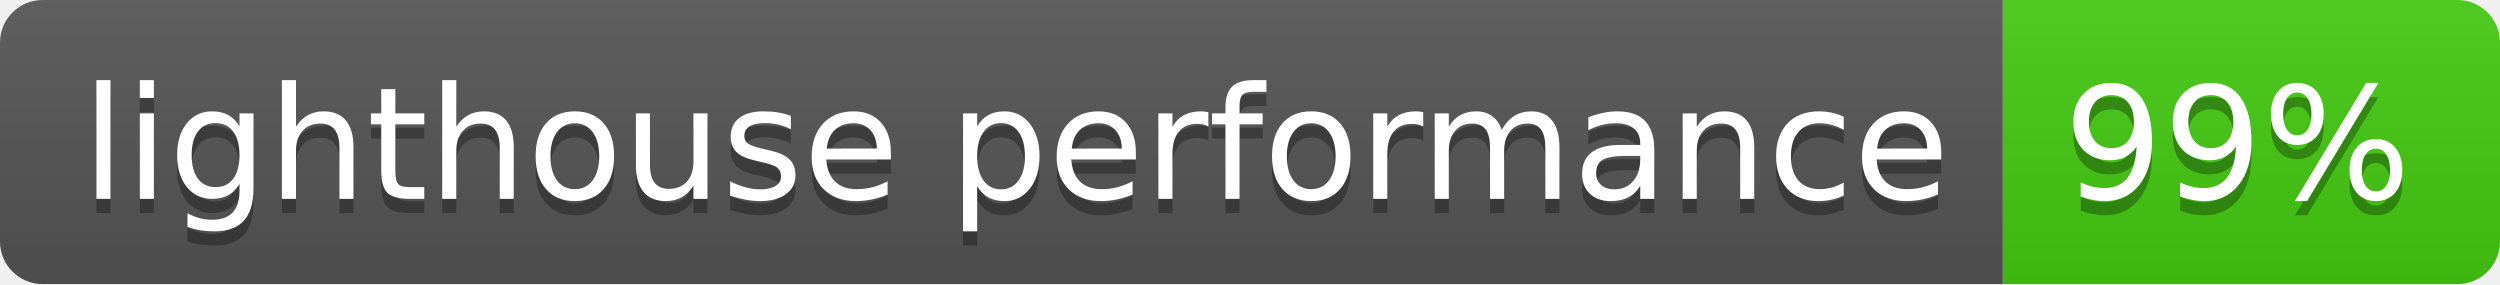
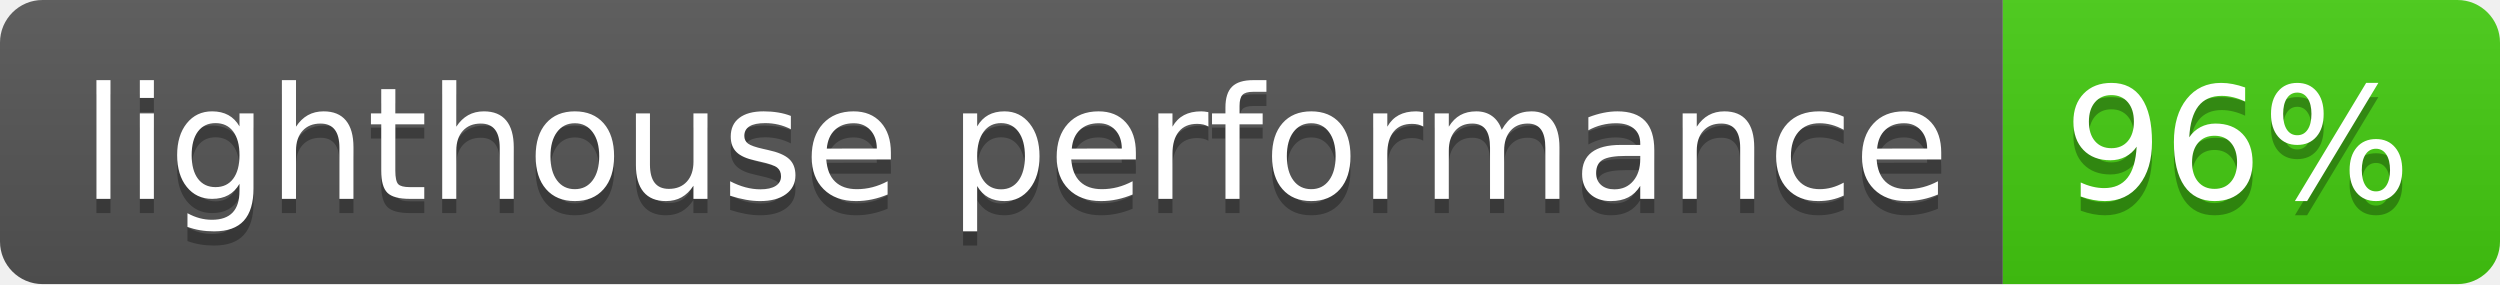
- <svg xmlns="http://www.w3.org/2000/svg" width="176" height="20" role="img" aria-label="lighthouse performance: 99%">
+ <svg xmlns="http://www.w3.org/2000/svg" width="176" height="20" role="img" aria-label="lighthouse performance: 96%">
  <linearGradient id="s" x2="0" y2="100%">
    <stop offset="0" stop-color="#bbb" stop-opacity=".1" />
    <stop offset="1" stop-opacity=".1" />
  </linearGradient>
  <clipPath id="r">
    <rect width="176" height="20" rx="3" fill="#fff" />
  </clipPath>
  <g clip-path="url(#r)">
    <rect width="141" height="20" fill="#555" />
    <rect x="141" width="35" height="20" fill="#4c1" />
    <rect width="176" height="20" fill="url(#s)" />
  </g>
  <g fill="#fff" text-anchor="middle" font-family="Verdana,Geneva,DejaVu Sans,sans-serif" text-rendering="geometricPrecision" font-size="110">
    <text aria-hidden="true" x="715" y="150" fill="#010101" fill-opacity=".3" transform="scale(.1)" textLength="1310">lighthouse performance</text>
    <text x="715" y="140" transform="scale(.1)" fill="#fff" textLength="1310">lighthouse performance</text>
-     <text aria-hidden="true" x="1575" y="150" fill="#010101" fill-opacity=".3" transform="scale(.1)" textLength="250">99%</text>
-     <text x="1575" y="140" transform="scale(.1)" fill="#fff" textLength="250">99%</text>
+     <text aria-hidden="true" x="1575" y="150" fill="#010101" fill-opacity=".3" transform="scale(.1)" textLength="250">96%</text>
+     <text x="1575" y="140" transform="scale(.1)" fill="#fff" textLength="250">96%</text>
  </g>
</svg>
